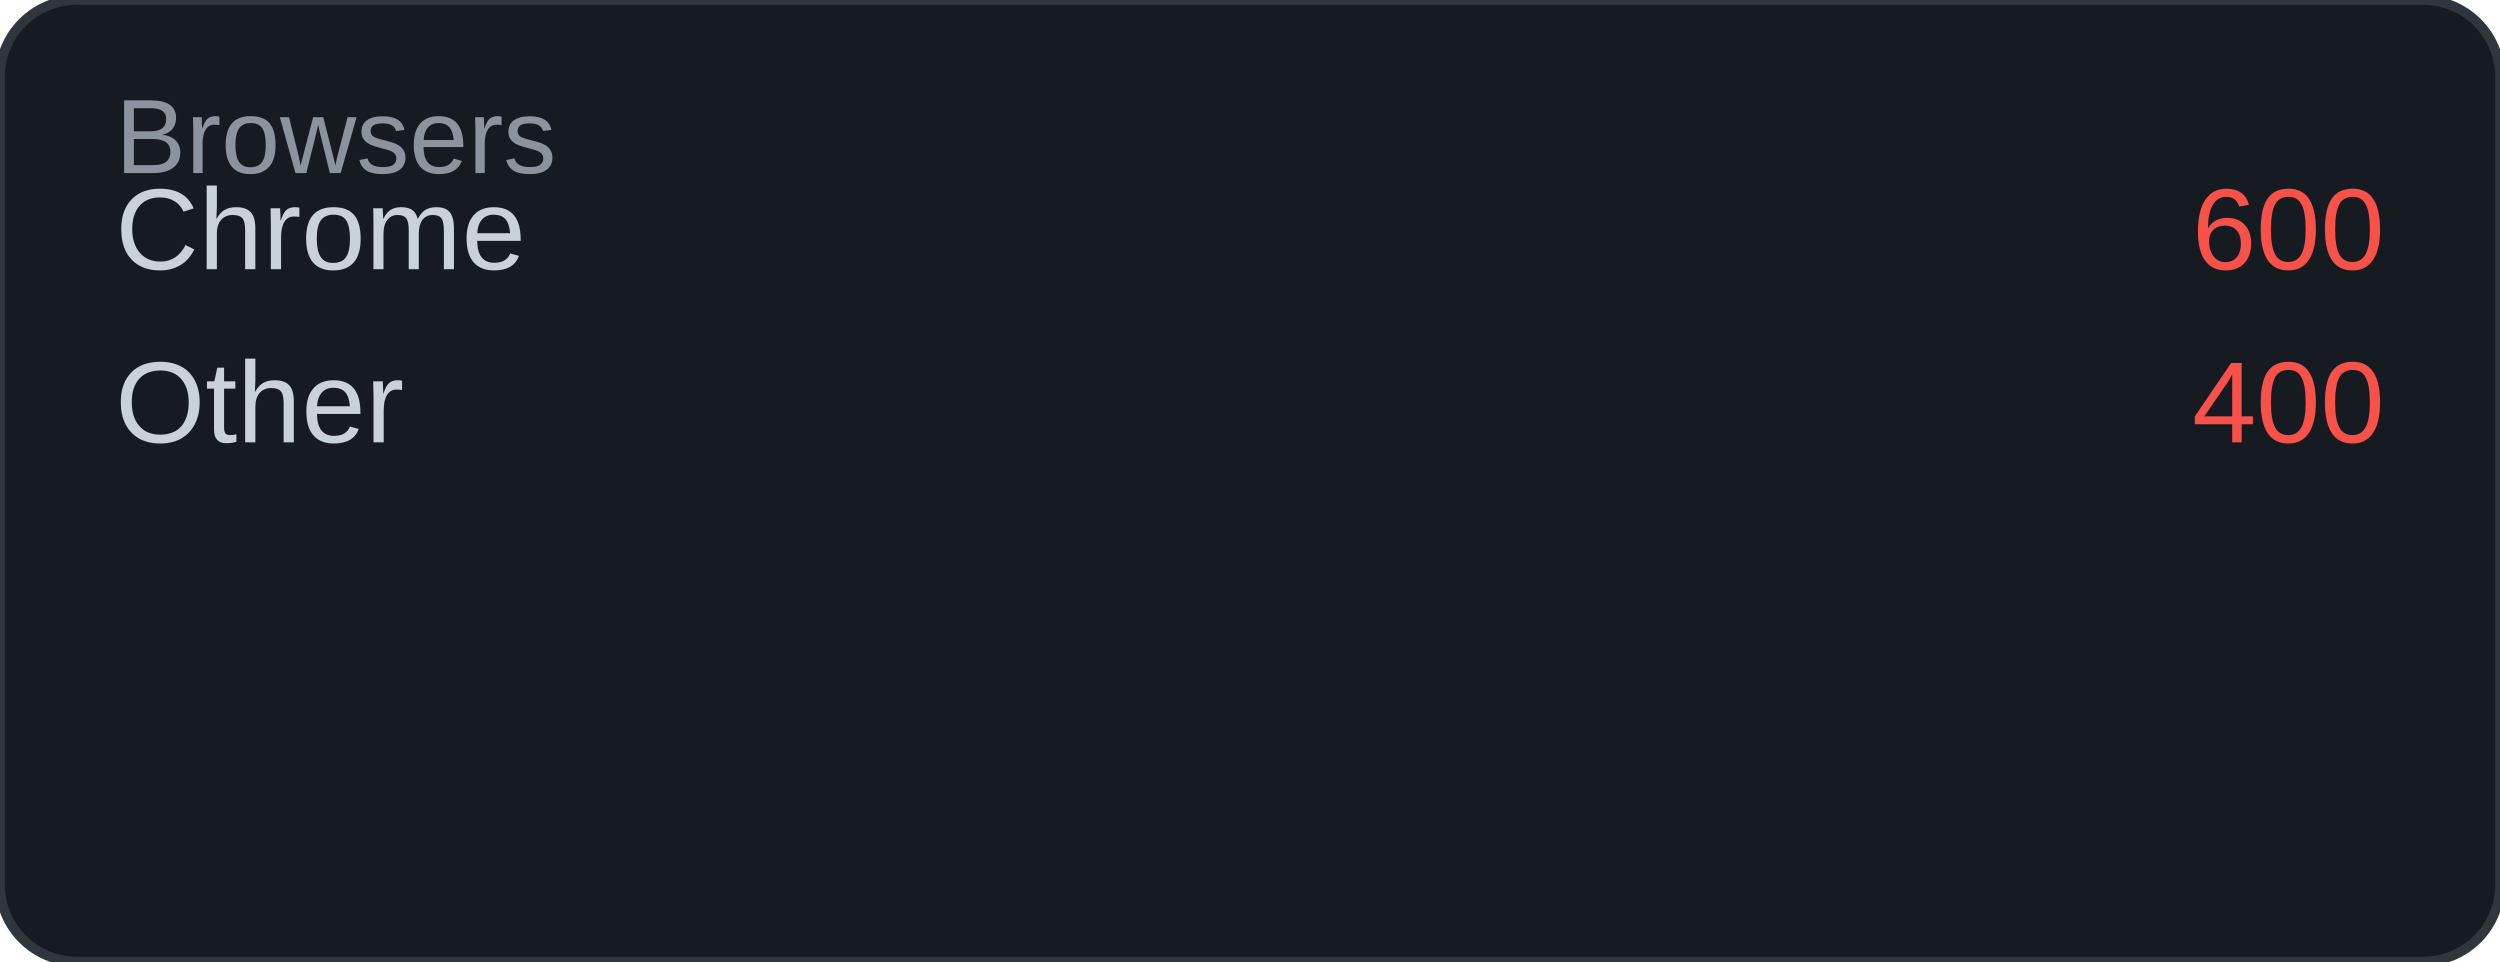
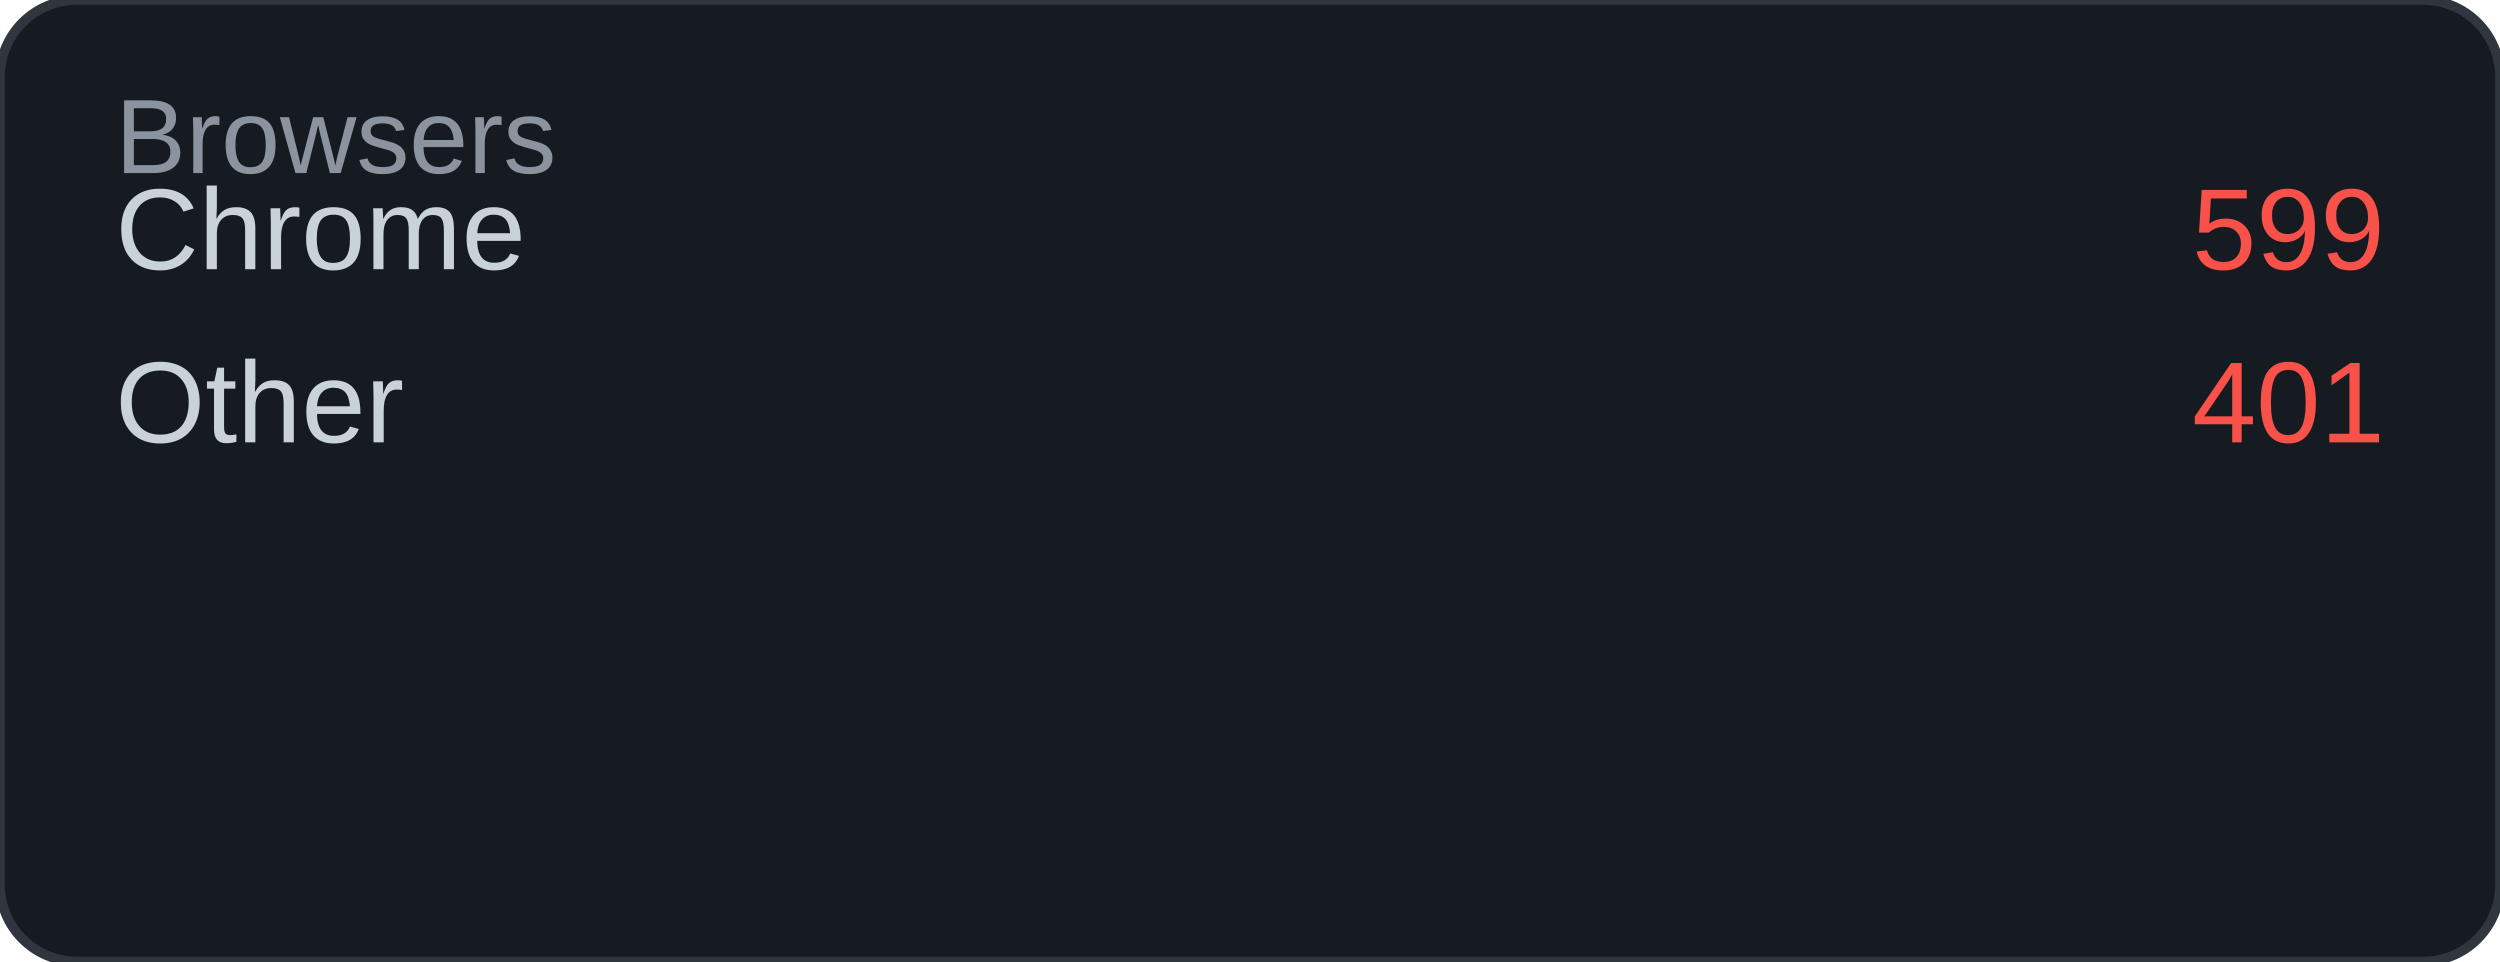
<svg xmlns="http://www.w3.org/2000/svg" width="260" height="100" viewBox="0 0 260 100">
  <rect width="260" height="100" rx="8" fill="#161b22" />
  <rect width="260" height="100" rx="8" fill="none" stroke="#30363d" stroke-width="1" />
  <text x="12" y="18" font-family="Arial, sans-serif" font-size="11" fill="#8b949e">Browsers</text>
  <text x="12" y="28" font-family="Arial, sans-serif" font-size="12" fill="#c9d1d9">Chrome</text>
-   <text x="248" y="28" font-family="Arial, sans-serif" font-size="12" fill="#f85149" text-anchor="end">600</text>
+   <text x="248" y="28" font-family="Arial, sans-serif" font-size="12" fill="#f85149" text-anchor="end">599</text>
  <text x="12" y="46" font-family="Arial, sans-serif" font-size="12" fill="#c9d1d9">Other</text>
-   <text x="248" y="46" font-family="Arial, sans-serif" font-size="12" fill="#f85149" text-anchor="end">400</text>
+   <text x="248" y="46" font-family="Arial, sans-serif" font-size="12" fill="#f85149" text-anchor="end">401</text>
</svg>
